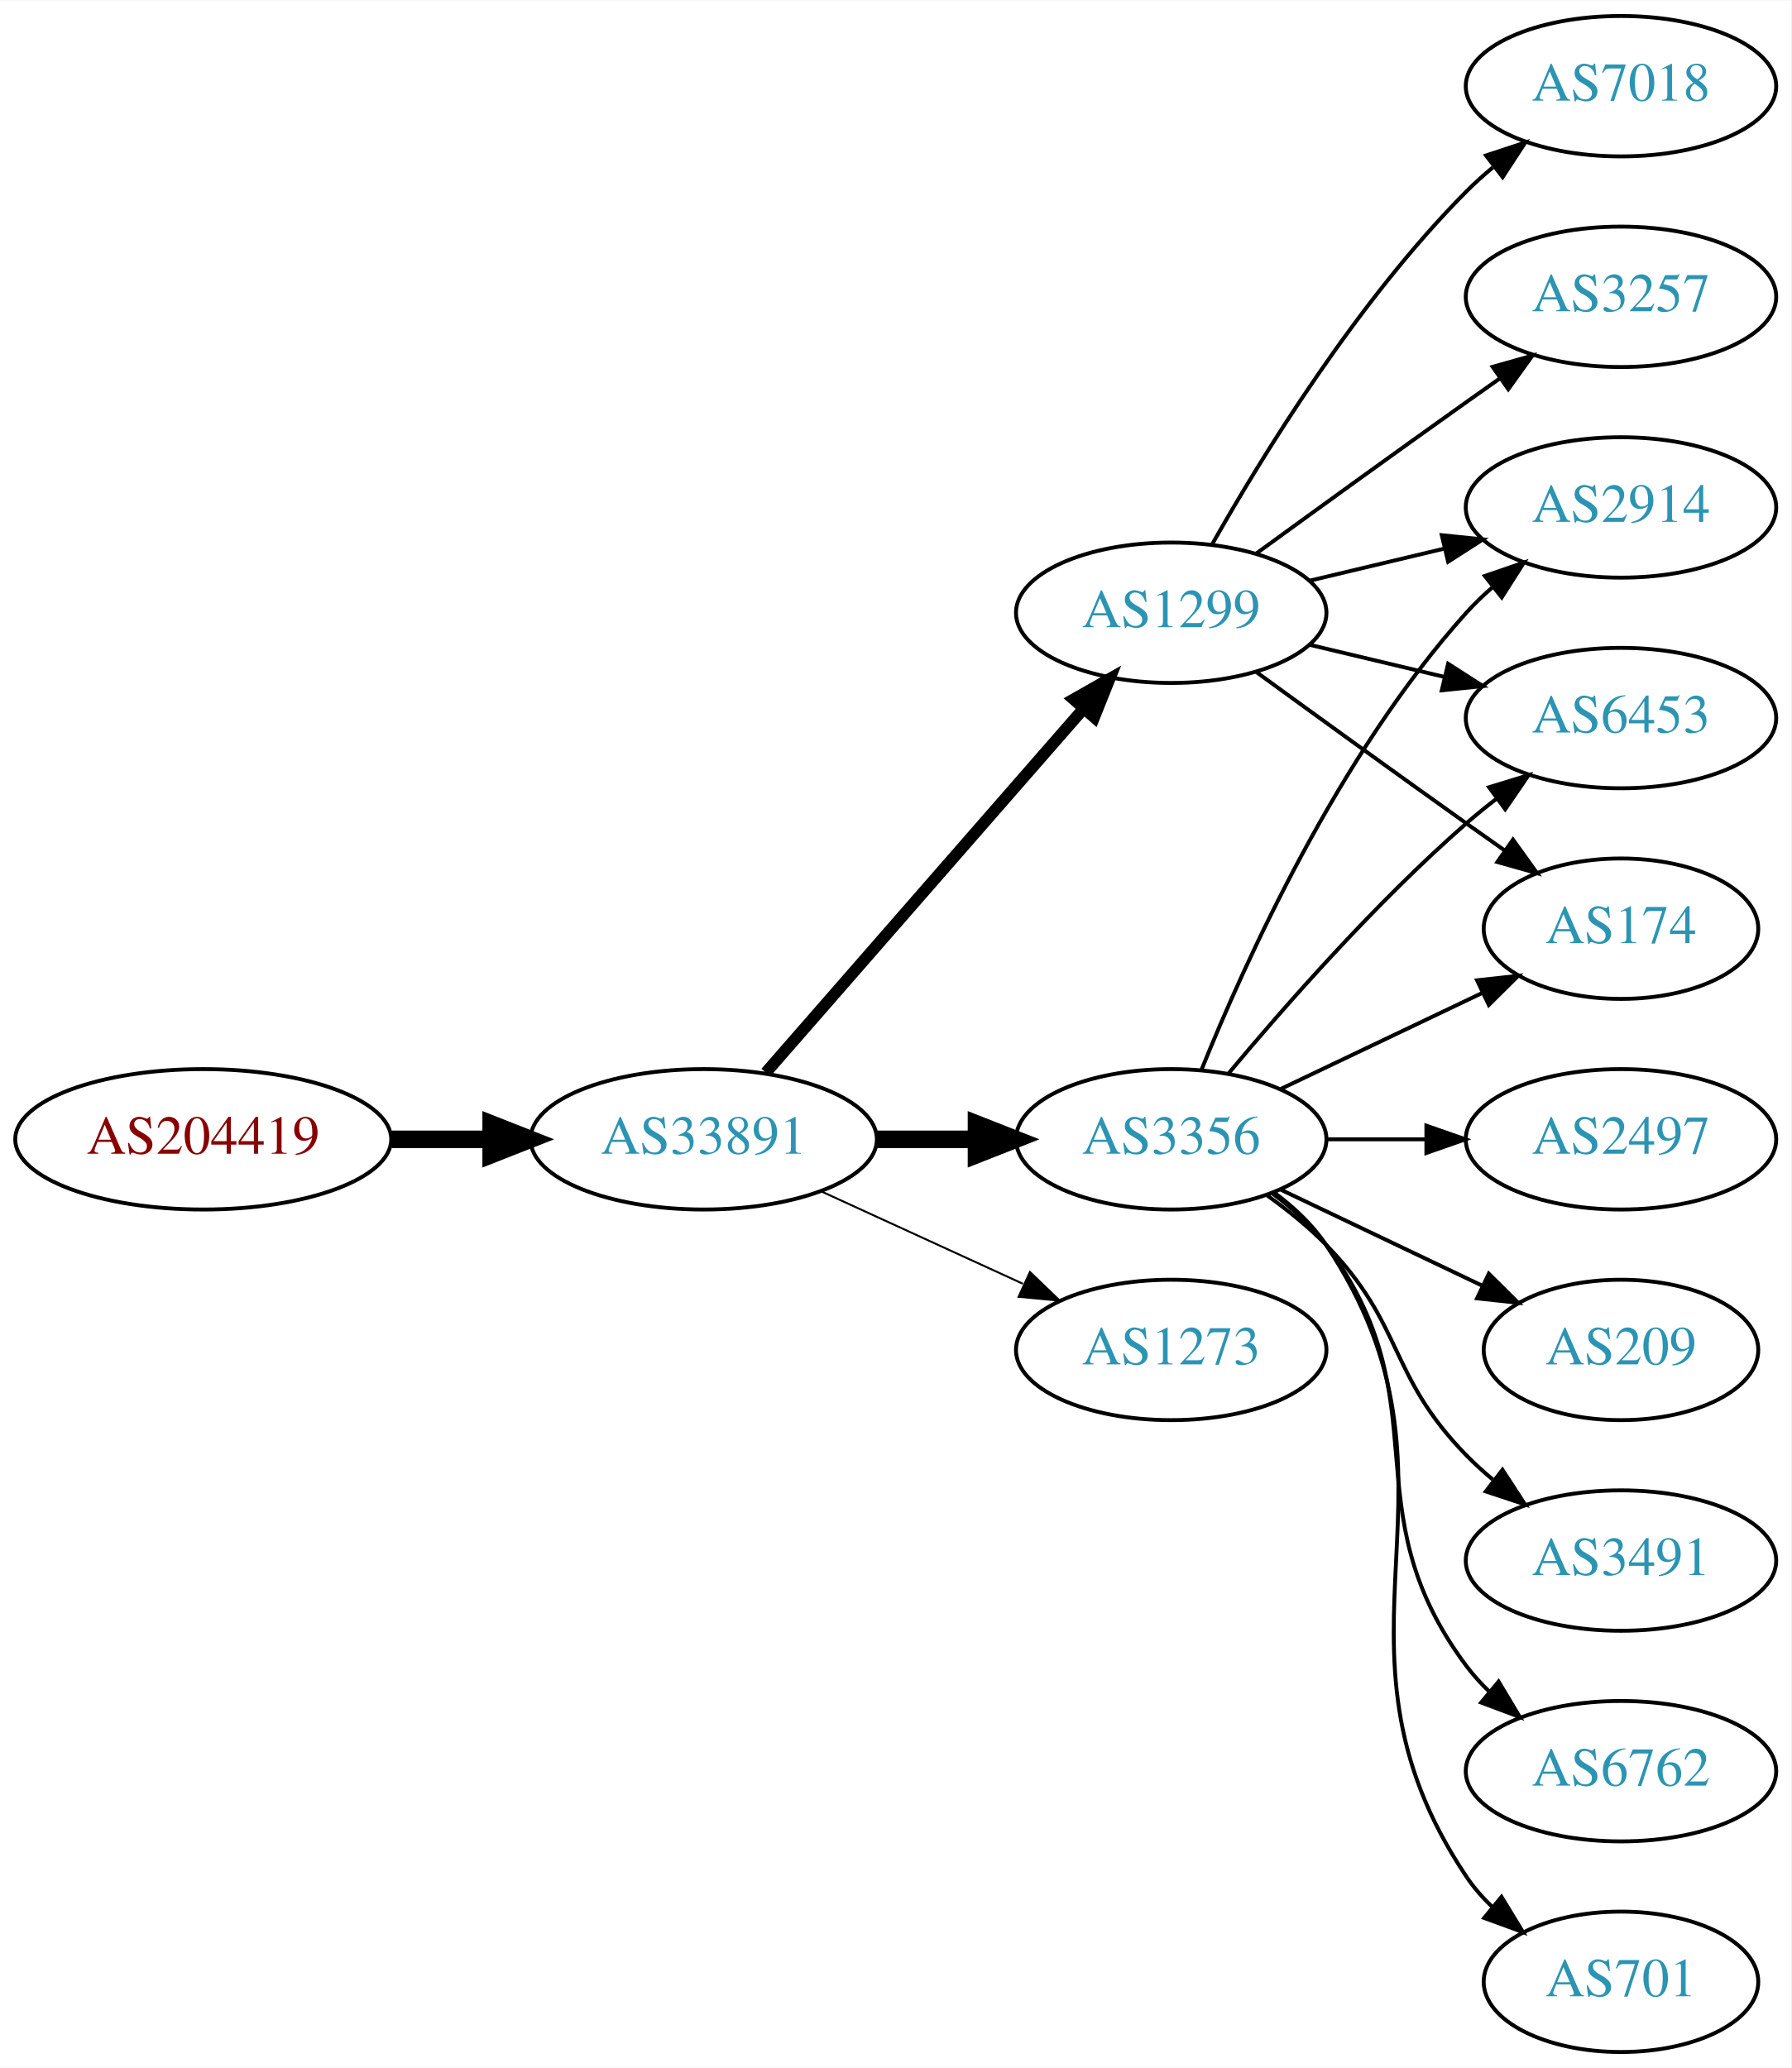
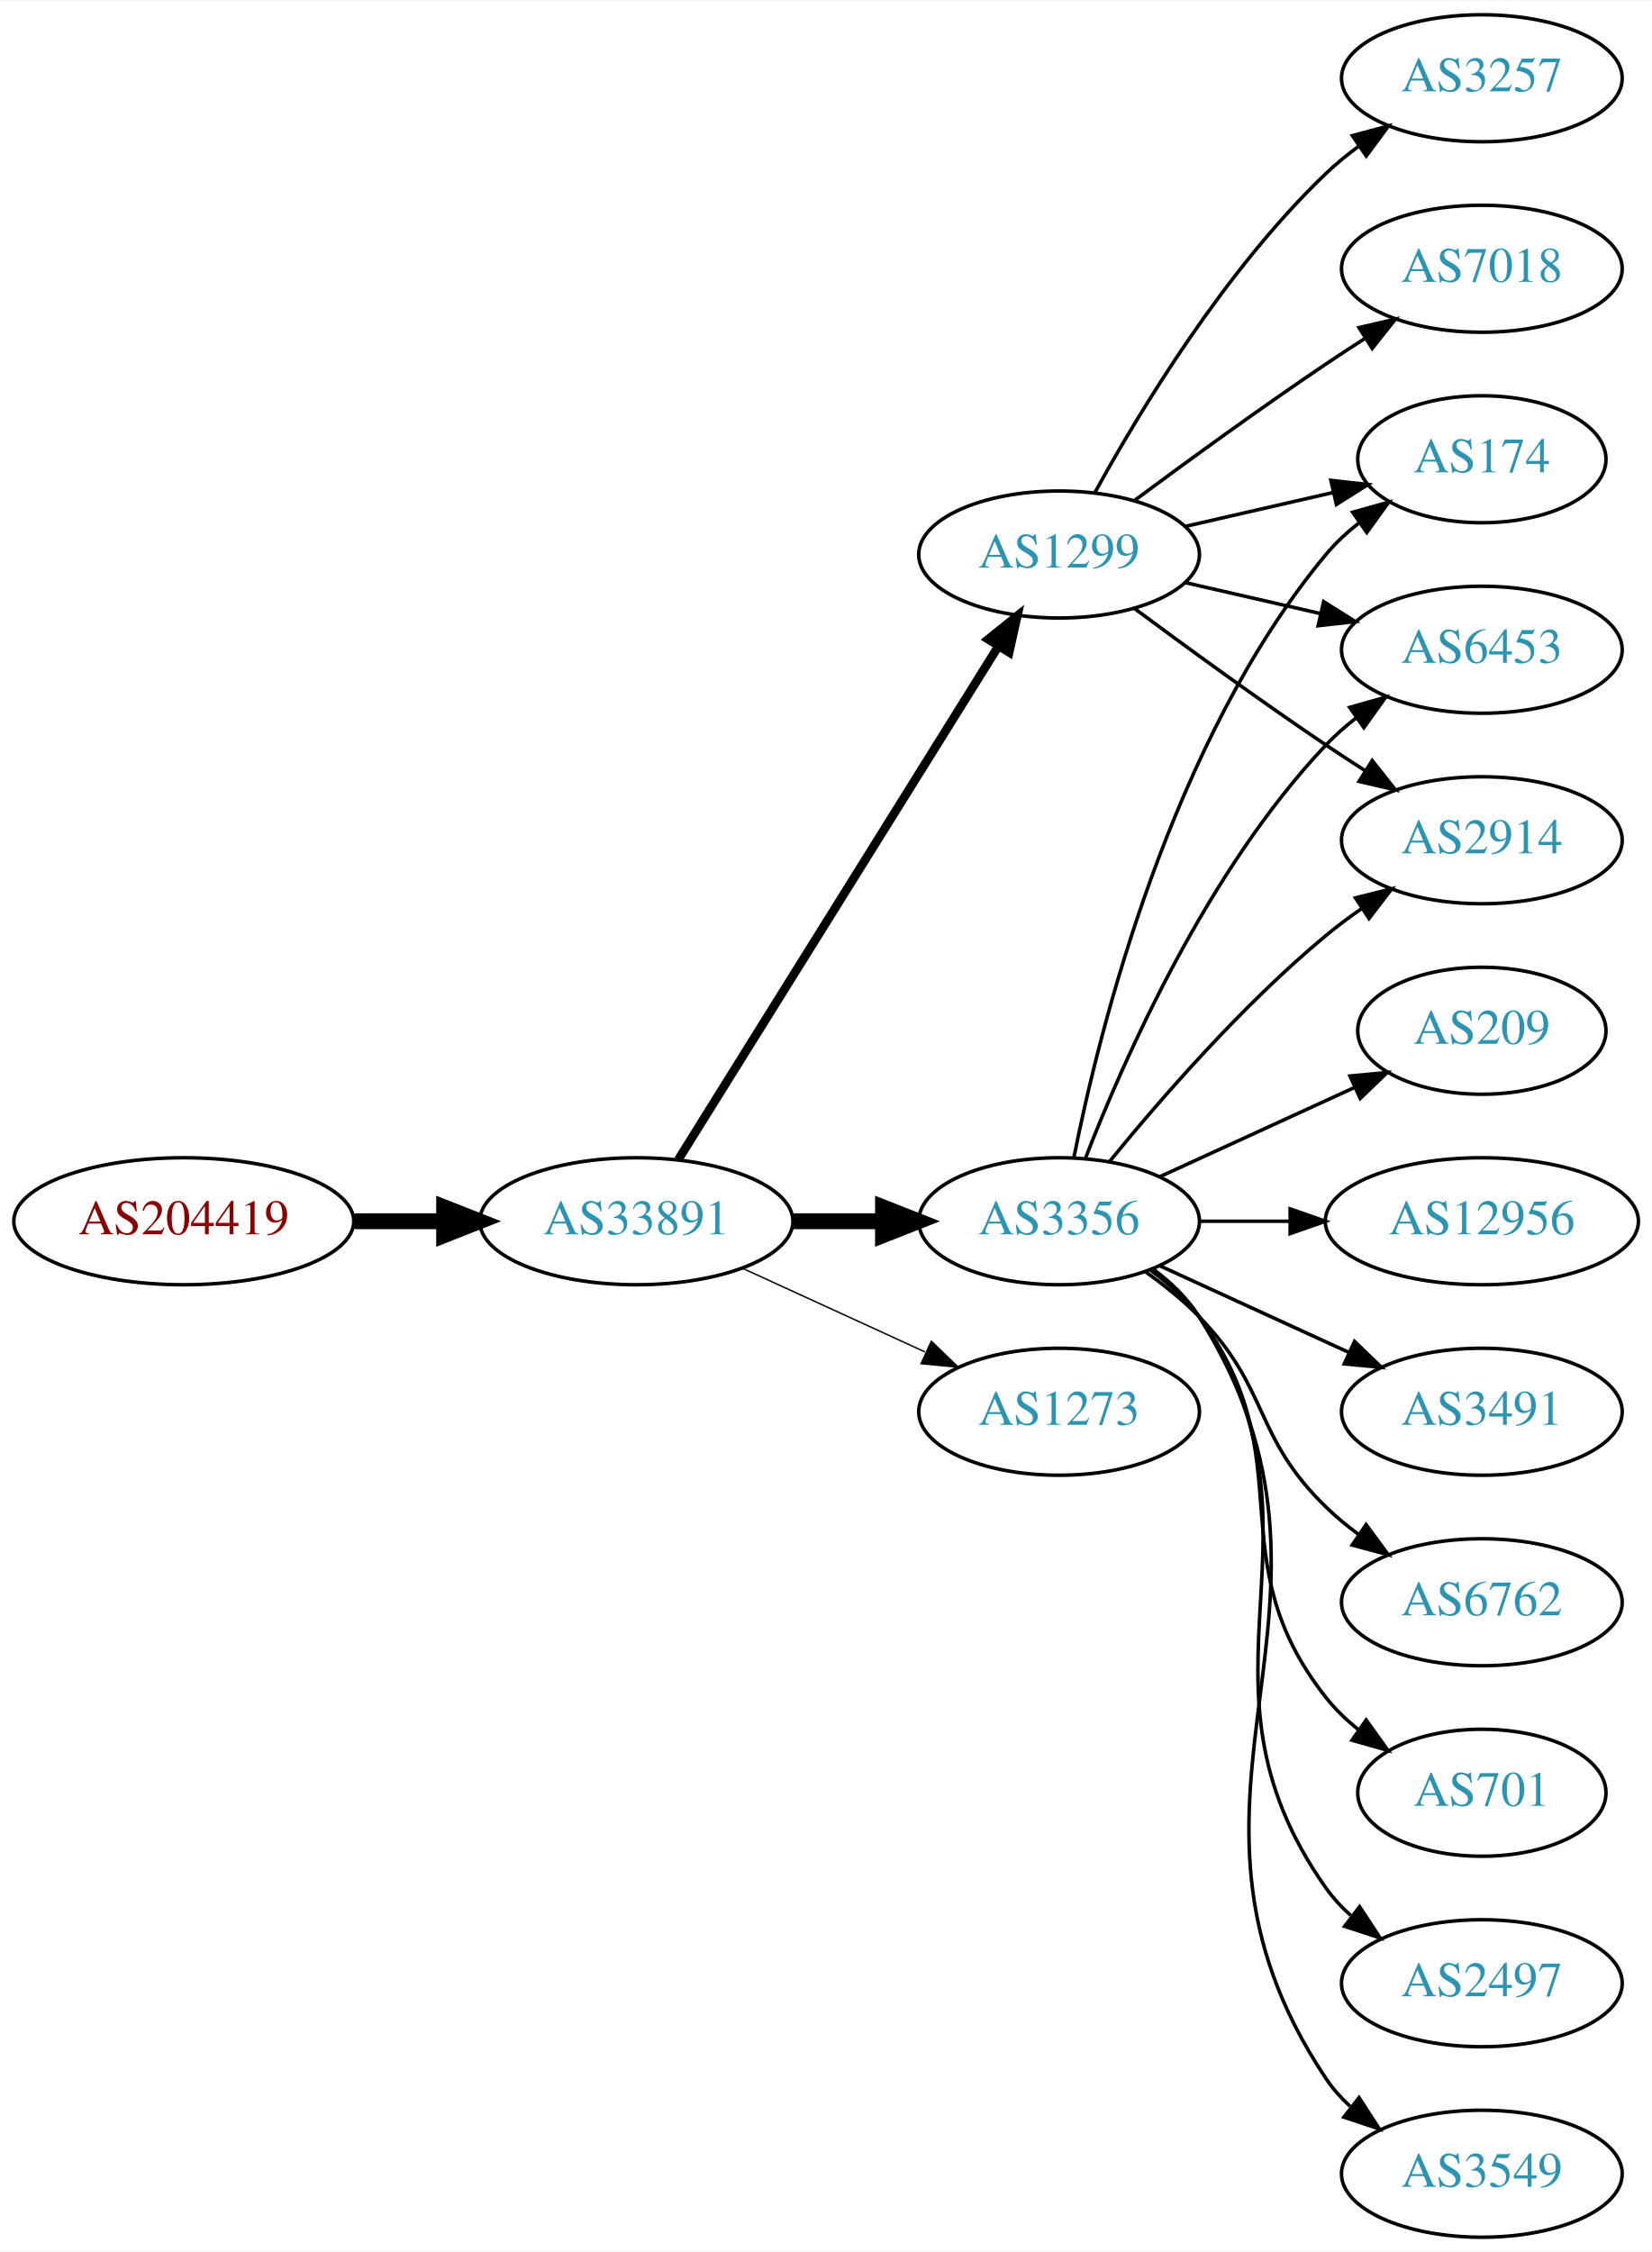
- <svg xmlns="http://www.w3.org/2000/svg" xmlns:xlink="http://www.w3.org/1999/xlink" width="459pt" height="530pt" viewBox="0.00 0.00 459.17 530.00">
-   <g id="graph0" class="graph" transform="scale(1 1) rotate(0) translate(4 526)">
-     <polygon fill="white" stroke="none" points="-4,4 -4,-526 455.17,-526 455.17,4 -4,4" />
+ <svg xmlns="http://www.w3.org/2000/svg" xmlns:xlink="http://www.w3.org/1999/xlink" width="468pt" height="638pt" viewBox="0.00 0.00 468.27 638.00">
+   <g id="graph0" class="graph" transform="scale(1 1) rotate(0) translate(4 634)">
+     <polygon fill="white" stroke="none" points="-4,4 -4,-634 464.269,-634 464.269,4 -4,4" />
    <g id="node1" class="node">
      <g id="a_node1">
        <a xlink:href="/asn/204419" xlink:title="AS204419 ~ Smart-Connect [AT]">
-           <ellipse fill="#ffffff" stroke="black" cx="48.096" cy="-234" rx="48.192" ry="18" />
-           <text text-anchor="middle" x="48.096" y="-230.3" font-family="Times,serif" font-size="14.00" fill="#880000">AS204419</text>
+           <ellipse fill="#ffffff" stroke="black" cx="48.096" cy="-288" rx="48.192" ry="18" />
+           <text text-anchor="middle" x="48.096" y="-284.3" font-family="Times,serif" font-size="14.00" fill="#880000">AS204419</text>
        </a>
      </g>
    </g>
    <g id="node2" class="node">
      <g id="a_node2">
        <a xlink:href="/asn/33891" xlink:title="AS33891 ~ CORE-BACKBONE GMBH GLOBAL NETWORK [DE]">
-           <ellipse fill="#ffffff" stroke="black" cx="176.388" cy="-234" rx="44.393" ry="18" />
-           <text text-anchor="middle" x="176.388" y="-230.3" font-family="Times,serif" font-size="14.00" fill="#2c94b3">AS33891</text>
+           <ellipse fill="#ffffff" stroke="black" cx="176.388" cy="-288" rx="44.393" ry="18" />
+           <text text-anchor="middle" x="176.388" y="-284.3" font-family="Times,serif" font-size="14.00" fill="#2c94b3">AS33891</text>
        </a>
      </g>
    </g>
    <g id="edge1" class="edge">
-       <path fill="none" stroke="black" stroke-width="4.5" d="M96.481,-234C104.742,-234 113.386,-234 121.799,-234" />
-       <polygon fill="black" stroke="black" stroke-width="4.5" points="121.904,-237.938 131.904,-234 121.904,-230.063 121.904,-237.938" />
+       <path fill="none" stroke="black" stroke-width="4.5" d="M96.481,-288C104.742,-288 113.386,-288 121.799,-288" />
+       <polygon fill="black" stroke="black" stroke-width="4.5" points="121.904,-291.938 131.904,-288 121.904,-284.063 121.904,-291.938" />
    </g>
    <g id="node3" class="node">
      <g id="a_node3">
        <a xlink:href="/asn/3356" xlink:title="AS3356 ~ Level 3 Parent, LLC [US]">
-           <ellipse fill="#ffffff" stroke="black" cx="296.23" cy="-234" rx="39.794" ry="18" />
-           <text text-anchor="middle" x="296.23" y="-230.3" font-family="Times,serif" font-size="14.00" fill="#2c94b3">AS3356</text>
+           <ellipse fill="#ffffff" stroke="black" cx="296.23" cy="-288" rx="39.794" ry="18" />
+           <text text-anchor="middle" x="296.23" y="-284.3" font-family="Times,serif" font-size="14.00" fill="#2c94b3">AS3356</text>
        </a>
      </g>
    </g>
    <g id="edge2" class="edge">
-       <path fill="none" stroke="black" stroke-width="4.5" d="M220.599,-234C228.911,-234 237.674,-234 246.156,-234" />
-       <polygon fill="black" stroke="black" stroke-width="4.5" points="246.315,-237.938 256.315,-234 246.315,-230.063 246.315,-237.938" />
+       <path fill="none" stroke="black" stroke-width="4.5" d="M220.599,-288C228.911,-288 237.674,-288 246.156,-288" />
+       <polygon fill="black" stroke="black" stroke-width="4.5" points="246.315,-291.938 256.315,-288 246.315,-284.063 246.315,-291.938" />
    </g>
    <g id="node4" class="node">
      <g id="a_node4">
        <a xlink:href="/asn/1299" xlink:title="AS1299 ~ Telia Carrier [EU]">
-           <ellipse fill="#ffffff" stroke="black" cx="296.23" cy="-369" rx="39.794" ry="18" />
-           <text text-anchor="middle" x="296.23" y="-365.3" font-family="Times,serif" font-size="14.00" fill="#2c94b3">AS1299</text>
+           <ellipse fill="#ffffff" stroke="black" cx="296.23" cy="-477" rx="39.794" ry="18" />
+           <text text-anchor="middle" x="296.23" y="-473.3" font-family="Times,serif" font-size="14.00" fill="#2c94b3">AS1299</text>
        </a>
      </g>
    </g>
    <g id="edge3" class="edge">
-       <path fill="none" stroke="black" stroke-width="3" d="M192.312,-251.098C212.855,-274.631 249.974,-317.155 273.571,-344.187" />
-       <polygon fill="black" stroke="black" stroke-width="3" points="271.214,-346.809 280.426,-352.041 276.487,-342.206 271.214,-346.809" />
+       <path fill="none" stroke="black" stroke-width="2.455" d="M188.263,-305.442C209.046,-338.775 254.507,-411.686 278.935,-450.866" />
+       <polygon fill="black" stroke="black" stroke-width="2.455" points="276.12,-452.966 284.381,-459.6 282.06,-449.263 276.12,-452.966" />
    </g>
    <g id="node5" class="node">
      <g id="a_node5">
        <a xlink:href="/asn/1273" xlink:title="AS1273 ~ Vodafone Group PLC [EU]">
-           <ellipse fill="#ffffff" stroke="black" cx="296.23" cy="-180" rx="39.794" ry="18" />
-           <text text-anchor="middle" x="296.23" y="-176.3" font-family="Times,serif" font-size="14.00" fill="#2c94b3">AS1273</text>
+           <ellipse fill="#ffffff" stroke="black" cx="296.23" cy="-234" rx="39.794" ry="18" />
+           <text text-anchor="middle" x="296.23" y="-230.3" font-family="Times,serif" font-size="14.00" fill="#2c94b3">AS1273</text>
        </a>
      </g>
    </g>
    <g id="edge4" class="edge">
-       <path fill="none" stroke="black" stroke-width="0.5" d="M206.517,-220.652C222.128,-213.498 241.526,-204.609 258.198,-196.97" />
-       <polygon fill="black" stroke="black" stroke-width="0.5" points="260.017,-199.986 267.65,-192.638 257.101,-193.622 260.017,-199.986" />
+       <path fill="none" stroke="black" stroke-width="0.409" d="M206.517,-274.652C222.128,-267.498 241.526,-258.609 258.198,-250.97" />
+       <polygon fill="black" stroke="black" stroke-width="0.409" points="260.017,-253.986 267.65,-246.638 257.101,-247.622 260.017,-253.986" />
    </g>
    <g id="node6" class="node">
      <g id="a_node6">
-         <a xlink:href="/asn/2497" xlink:title="AS2497 ~ Internet Initiative Japan Inc. [JP]">
-           <ellipse fill="#ffffff" stroke="black" cx="411.523" cy="-234" rx="39.794" ry="18" />
-           <text text-anchor="middle" x="411.523" y="-230.3" font-family="Times,serif" font-size="14.00" fill="#2c94b3">AS2497</text>
+         <a xlink:href="/asn/12956" xlink:title="AS12956 ~ TELXIUS [ES]">
+           <ellipse fill="#ffffff" stroke="black" cx="416.073" cy="-288" rx="44.393" ry="18" />
+           <text text-anchor="middle" x="416.073" y="-284.3" font-family="Times,serif" font-size="14.00" fill="#2c94b3">AS12956</text>
        </a>
      </g>
    </g>
    <g id="edge5" class="edge">
-       <path fill="none" stroke="black" d="M335.902,-234C344.105,-234 352.869,-234 361.401,-234" />
-       <polygon fill="black" stroke="black" points="361.641,-237.5 371.641,-234 361.641,-230.5 361.641,-237.5" />
+       <path fill="none" stroke="black" d="M336.143,-288C344.245,-288 352.921,-288 361.447,-288" />
+       <polygon fill="black" stroke="black" points="361.725,-291.5 371.725,-288 361.724,-284.5 361.725,-291.5" />
    </g>
    <g id="node7" class="node">
      <g id="a_node7">
-         <a xlink:href="/asn/2914" xlink:title="AS2914 ~ NTT America, Inc. [US]">
-           <ellipse fill="#ffffff" stroke="black" cx="411.523" cy="-396" rx="39.794" ry="18" />
-           <text text-anchor="middle" x="411.523" y="-392.3" font-family="Times,serif" font-size="14.00" fill="#2c94b3">AS2914</text>
+         <a xlink:href="/asn/3491" xlink:title="AS3491 ~ PCCW Global, Inc. [US]">
+           <ellipse fill="#ffffff" stroke="black" cx="416.073" cy="-234" rx="39.794" ry="18" />
+           <text text-anchor="middle" x="416.073" y="-230.3" font-family="Times,serif" font-size="14.00" fill="#2c94b3">AS3491</text>
        </a>
      </g>
    </g>
    <g id="edge6" class="edge">
-       <path fill="none" stroke="black" d="M303.978,-251.787C315.029,-279.243 339.082,-332.578 371.877,-369 373.879,-371.224 376.098,-373.363 378.43,-375.397" />
-       <polygon fill="black" stroke="black" points="376.628,-378.433 386.649,-381.873 380.961,-372.935 376.628,-378.433" />
+       <path fill="none" stroke="black" d="M324.859,-275.339C340.816,-268.027 361.087,-258.739 378.369,-250.819" />
+       <polygon fill="black" stroke="black" points="379.984,-253.929 387.617,-246.581 377.068,-247.565 379.984,-253.929" />
    </g>
    <g id="node8" class="node">
      <g id="a_node8">
-         <a xlink:href="/asn/6453" xlink:title="AS6453 ~ TATA COMMUNICATIONS (AMERICA) INC [US]">
-           <ellipse fill="#ffffff" stroke="black" cx="411.523" cy="-342" rx="39.794" ry="18" />
-           <text text-anchor="middle" x="411.523" y="-338.3" font-family="Times,serif" font-size="14.00" fill="#2c94b3">AS6453</text>
+         <a xlink:href="/asn/174" xlink:title="AS174 ~ Cogent Communications [US]">
+           <ellipse fill="#ffffff" stroke="black" cx="416.073" cy="-504" rx="35.194" ry="18" />
+           <text text-anchor="middle" x="416.073" y="-500.3" font-family="Times,serif" font-size="14.00" fill="#2c94b3">AS174</text>
        </a>
      </g>
    </g>
    <g id="edge7" class="edge">
-       <path fill="none" stroke="black" d="M310.86,-250.817C325.143,-267.929 348.689,-294.745 371.877,-315 374.342,-317.154 376.981,-319.294 379.678,-321.372" />
-       <polygon fill="black" stroke="black" points="377.703,-324.264 387.832,-327.37 381.851,-318.625 377.703,-324.264" />
+       <path fill="none" stroke="black" d="M300.429,-306.073C307.592,-342.141 327.867,-424.125 371.877,-477 374.613,-480.288 377.858,-483.298 381.322,-486.017" />
+       <polygon fill="black" stroke="black" points="379.457,-488.983 389.663,-491.827 383.458,-483.239 379.457,-488.983" />
    </g>
    <g id="node9" class="node">
      <g id="a_node9">
-         <a xlink:href="/asn/174" xlink:title="AS174 ~ Cogent Communications [US]">
-           <ellipse fill="#ffffff" stroke="black" cx="411.523" cy="-288" rx="35.194" ry="18" />
-           <text text-anchor="middle" x="411.523" y="-284.3" font-family="Times,serif" font-size="14.00" fill="#2c94b3">AS174</text>
+         <a xlink:href="/asn/6762" xlink:title="AS6762 ~ TELECOM ITALIA SPARKLE S.p.A. [IT]">
+           <ellipse fill="#ffffff" stroke="black" cx="416.073" cy="-180" rx="39.794" ry="18" />
+           <text text-anchor="middle" x="416.073" y="-176.3" font-family="Times,serif" font-size="14.00" fill="#2c94b3">AS6762</text>
        </a>
      </g>
    </g>
    <g id="edge8" class="edge">
-       <path fill="none" stroke="black" d="M324.367,-246.934C339.798,-254.29 359.284,-263.577 375.819,-271.459" />
-       <polygon fill="black" stroke="black" points="374.628,-274.768 385.161,-275.911 377.64,-268.449 374.628,-274.768" />
+       <path fill="none" stroke="black" d="M320.824,-273.611C326.08,-269.852 331.412,-265.563 335.877,-261 356.049,-240.383 351.183,-227.094 371.877,-207 374.722,-204.237 377.896,-201.614 381.196,-199.166" />
+       <polygon fill="black" stroke="black" points="383.261,-201.994 389.544,-193.462 379.312,-196.214 383.261,-201.994" />
    </g>
    <g id="node10" class="node">
      <g id="a_node10">
-         <a xlink:href="/asn/209" xlink:title="AS209 ~ CenturyLink Communications, LLC [US]">
-           <ellipse fill="#ffffff" stroke="black" cx="411.523" cy="-180" rx="35.194" ry="18" />
-           <text text-anchor="middle" x="411.523" y="-176.3" font-family="Times,serif" font-size="14.00" fill="#2c94b3">AS209</text>
+         <a xlink:href="/asn/6453" xlink:title="AS6453 ~ TATA COMMUNICATIONS (AMERICA) INC [US]">
+           <ellipse fill="#ffffff" stroke="black" cx="416.073" cy="-450" rx="39.794" ry="18" />
+           <text text-anchor="middle" x="416.073" y="-446.3" font-family="Times,serif" font-size="14.00" fill="#2c94b3">AS6453</text>
        </a>
      </g>
    </g>
    <g id="edge9" class="edge">
-       <path fill="none" stroke="black" d="M324.367,-221.066C339.798,-213.71 359.284,-204.423 375.819,-196.541" />
-       <polygon fill="black" stroke="black" points="377.64,-199.551 385.161,-192.089 374.628,-193.232 377.64,-199.551" />
+       <path fill="none" stroke="black" d="M303.753,-305.994C314.504,-333.728 338.161,-387.429 371.877,-423 374.462,-425.728 377.38,-428.294 380.448,-430.677" />
+       <polygon fill="black" stroke="black" points="378.602,-433.658 388.797,-436.543 382.627,-427.93 378.602,-433.658" />
    </g>
    <g id="node11" class="node">
      <g id="a_node11">
-         <a xlink:href="/asn/3491" xlink:title="AS3491 ~ PCCW Global, Inc. [US]">
-           <ellipse fill="#ffffff" stroke="black" cx="411.523" cy="-126" rx="39.794" ry="18" />
-           <text text-anchor="middle" x="411.523" y="-122.3" font-family="Times,serif" font-size="14.00" fill="#2c94b3">AS3491</text>
+         <a xlink:href="/asn/701" xlink:title="AS701 ~ UUNET [US]">
+           <ellipse fill="#ffffff" stroke="black" cx="416.073" cy="-126" rx="35.194" ry="18" />
+           <text text-anchor="middle" x="416.073" y="-122.3" font-family="Times,serif" font-size="14.00" fill="#2c94b3">AS701</text>
        </a>
      </g>
    </g>
    <g id="edge10" class="edge">
-       <path fill="none" stroke="black" d="M320.824,-219.611C326.08,-215.852 331.412,-211.563 335.877,-207 356.049,-186.383 351.704,-173.617 371.877,-153 373.969,-150.861 376.253,-148.782 378.63,-146.79" />
-       <polygon fill="black" stroke="black" points="381.148,-149.268 386.929,-140.389 376.873,-143.725 381.148,-149.268" />
+       <path fill="none" stroke="black" d="M322.161,-274.118C327.237,-270.389 332.155,-265.984 335.877,-261 366.148,-220.458 340.578,-192.754 371.877,-153 374.523,-149.639 377.712,-146.583 381.143,-143.839" />
+       <polygon fill="black" stroke="black" points="383.281,-146.614 389.45,-138 379.256,-140.887 383.281,-146.614" />
    </g>
    <g id="node12" class="node">
      <g id="a_node12">
-         <a xlink:href="/asn/6762" xlink:title="AS6762 ~ TELECOM ITALIA SPARKLE S.p.A. [IT]">
-           <ellipse fill="#ffffff" stroke="black" cx="411.523" cy="-72" rx="39.794" ry="18" />
-           <text text-anchor="middle" x="411.523" y="-68.3" font-family="Times,serif" font-size="14.00" fill="#2c94b3">AS6762</text>
+         <a xlink:href="/asn/2497" xlink:title="AS2497 ~ Internet Initiative Japan Inc. [JP]">
+           <ellipse fill="#ffffff" stroke="black" cx="416.073" cy="-72" rx="39.794" ry="18" />
+           <text text-anchor="middle" x="416.073" y="-68.3" font-family="Times,serif" font-size="14.00" fill="#2c94b3">AS2497</text>
        </a>
      </g>
    </g>
    <g id="edge11" class="edge">
-       <path fill="none" stroke="black" d="M322.161,-220.118C327.237,-216.389 332.155,-211.984 335.877,-207 366.148,-166.458 341.605,-139.542 371.877,-99 373.621,-96.664 375.628,-94.455 377.792,-92.383" />
-       <polygon fill="black" stroke="black" points="380.151,-94.973 385.592,-85.882 375.67,-89.595 380.151,-94.973" />
+       <path fill="none" stroke="black" d="M322.549,-274.393C327.605,-270.649 332.417,-266.169 335.877,-261 376.901,-199.706 329.297,-159.225 371.877,-99 373.868,-96.184 376.255,-93.599 378.871,-91.24" />
+       <polygon fill="black" stroke="black" points="381.423,-93.694 387.239,-84.838 377.17,-88.135 381.423,-93.694" />
    </g>
    <g id="node13" class="node">
      <g id="a_node13">
-         <a xlink:href="/asn/701" xlink:title="AS701 ~ UUNET [US]">
-           <ellipse fill="#ffffff" stroke="black" cx="411.523" cy="-18" rx="35.194" ry="18" />
-           <text text-anchor="middle" x="411.523" y="-14.3" font-family="Times,serif" font-size="14.00" fill="#2c94b3">AS701</text>
+         <a xlink:href="/asn/2914" xlink:title="AS2914 ~ NTT America, Inc. [US]">
+           <ellipse fill="#ffffff" stroke="black" cx="416.073" cy="-396" rx="39.794" ry="18" />
+           <text text-anchor="middle" x="416.073" y="-392.3" font-family="Times,serif" font-size="14.00" fill="#2c94b3">AS2914</text>
        </a>
      </g>
    </g>
    <g id="edge12" class="edge">
-       <path fill="none" stroke="black" d="M322.549,-220.393C327.605,-216.649 332.417,-212.169 335.877,-207 376.901,-145.706 330.852,-106.294 371.877,-45 373.743,-42.211 376.003,-39.623 378.482,-37.243" />
-       <polygon fill="black" stroke="black" points="380.9,-39.786 386.406,-30.734 376.457,-34.378 380.9,-39.786" />
-     </g>
-     <g id="edge13" class="edge">
-       <path fill="none" stroke="black" d="M331.837,-377.248C342.709,-379.838 354.863,-382.735 366.305,-385.462" />
-       <polygon fill="black" stroke="black" points="365.589,-388.889 376.128,-387.803 367.212,-382.08 365.589,-388.889" />
-     </g>
-     <g id="edge15" class="edge">
-       <path fill="none" stroke="black" d="M331.837,-360.752C342.709,-358.162 354.863,-355.265 366.305,-352.538" />
-       <polygon fill="black" stroke="black" points="367.212,-355.92 376.128,-350.197 365.589,-349.111 367.212,-355.92" />
-     </g>
-     <g id="edge17" class="edge">
-       <path fill="none" stroke="black" d="M318.078,-353.778C333.012,-342.909 353.626,-327.975 371.877,-315 375.087,-312.718 378.456,-310.339 381.811,-307.982" />
-       <polygon fill="black" stroke="black" points="383.839,-310.834 390.021,-302.23 379.823,-305.101 383.839,-310.834" />
+       <path fill="none" stroke="black" d="M310.649,-305.065C324.764,-322.375 348.178,-349.345 371.877,-369 375.093,-371.668 378.594,-374.27 382.164,-376.741" />
+       <polygon fill="black" stroke="black" points="380.242,-379.666 390.52,-382.236 384.088,-373.817 380.242,-379.666" />
    </g>
    <g id="node14" class="node">
      <g id="a_node14">
-         <a xlink:href="/asn/7018" xlink:title="AS7018 ~ AT&amp;T Services, Inc. [US]">
-           <ellipse fill="#ffffff" stroke="black" cx="411.523" cy="-504" rx="39.794" ry="18" />
-           <text text-anchor="middle" x="411.523" y="-500.3" font-family="Times,serif" font-size="14.00" fill="#2c94b3">AS7018</text>
-         </a>
-       </g>
-     </g>
-     <g id="edge14" class="edge">
-       <path fill="none" stroke="black" d="M306.69,-386.49C319.472,-409.096 343.904,-448.886 371.877,-477 373.987,-479.121 376.283,-481.188 378.669,-483.171" />
-       <polygon fill="black" stroke="black" points="376.921,-486.242 386.984,-489.556 381.184,-480.69 376.921,-486.242" />
+         <a xlink:href="/asn/3549" xlink:title="AS3549 ~ Level 3 Parent, LLC [US]">
+           <ellipse fill="#ffffff" stroke="black" cx="416.073" cy="-18" rx="39.794" ry="18" />
+           <text text-anchor="middle" x="416.073" y="-14.3" font-family="Times,serif" font-size="14.00" fill="#2c94b3">AS3549</text>
+         </a>
+       </g>
+     </g>
+     <g id="edge13" class="edge">
+       <path fill="none" stroke="black" d="M322.756,-274.528C327.801,-270.777 332.556,-266.26 335.877,-261 387.826,-178.7 317.838,-125.944 371.877,-45 373.792,-42.131 376.126,-39.51 378.707,-37.128" />
+       <polygon fill="black" stroke="black" points="381.258,-39.579 387.018,-30.687 376.97,-34.046 381.258,-39.579" />
    </g>
    <g id="node15" class="node">
      <g id="a_node15">
+         <a xlink:href="/asn/209" xlink:title="AS209 ~ CenturyLink Communications, LLC [US]">
+           <ellipse fill="#ffffff" stroke="black" cx="416.073" cy="-342" rx="35.194" ry="18" />
+           <text text-anchor="middle" x="416.073" y="-338.3" font-family="Times,serif" font-size="14.00" fill="#2c94b3">AS209</text>
+         </a>
+       </g>
+     </g>
+     <g id="edge14" class="edge">
+       <path fill="none" stroke="black" d="M324.859,-300.661C341.275,-308.183 362.257,-317.798 379.854,-325.861" />
+       <polygon fill="black" stroke="black" points="378.682,-329.174 389.231,-330.158 381.598,-322.811 378.682,-329.174" />
+     </g>
+     <g id="edge16" class="edge">
+       <path fill="none" stroke="black" d="M331.949,-484.955C345.042,-487.955 360.064,-491.396 373.705,-494.522" />
+       <polygon fill="black" stroke="black" points="373.283,-498.016 383.812,-496.838 374.846,-491.193 373.283,-498.016" />
+     </g>
+     <g id="edge15" class="edge">
+       <path fill="none" stroke="black" d="M331.949,-469.045C343.949,-466.296 357.57,-463.175 370.263,-460.267" />
+       <polygon fill="black" stroke="black" points="371.229,-463.636 380.194,-457.991 369.665,-456.813 371.229,-463.636" />
+     </g>
+     <g id="edge18" class="edge">
+       <path fill="none" stroke="black" d="M317.56,-461.723C332.423,-450.696 353.167,-435.593 371.877,-423 375.426,-420.611 379.176,-418.161 382.924,-415.758" />
+       <polygon fill="black" stroke="black" points="384.993,-418.591 391.573,-410.288 381.251,-412.675 384.993,-418.591" />
+     </g>
+     <g id="node16" class="node">
+       <g id="a_node16">
        <a xlink:href="/asn/3257" xlink:title="AS3257 ~ GTT [DE]">
-           <ellipse fill="#ffffff" stroke="black" cx="411.523" cy="-450" rx="39.794" ry="18" />
-           <text text-anchor="middle" x="411.523" y="-446.3" font-family="Times,serif" font-size="14.00" fill="#2c94b3">AS3257</text>
-         </a>
-       </g>
-     </g>
-     <g id="edge16" class="edge">
-       <path fill="none" stroke="black" d="M318.078,-384.222C333.012,-395.091 353.626,-410.025 371.877,-423 374.697,-425.005 377.64,-427.085 380.588,-429.159" />
-       <polygon fill="black" stroke="black" points="378.616,-432.05 388.813,-434.926 382.634,-426.319 378.616,-432.05" />
+           <ellipse fill="#ffffff" stroke="black" cx="416.073" cy="-612" rx="39.794" ry="18" />
+           <text text-anchor="middle" x="416.073" y="-608.3" font-family="Times,serif" font-size="14.00" fill="#2c94b3">AS3257</text>
+         </a>
+       </g>
+     </g>
+     <g id="edge17" class="edge">
+       <path fill="none" stroke="black" d="M306.471,-494.713C319.017,-517.561 343.194,-557.611 371.877,-585 374.745,-587.739 377.934,-590.347 381.243,-592.785" />
+       <polygon fill="black" stroke="black" points="379.366,-595.742 389.602,-598.477 383.306,-589.956 379.366,-595.742" />
+     </g>
+     <g id="node17" class="node">
+       <g id="a_node17">
+         <a xlink:href="/asn/7018" xlink:title="AS7018 ~ AT&amp;T Services, Inc. [US]">
+           <ellipse fill="#ffffff" stroke="black" cx="416.073" cy="-558" rx="39.794" ry="18" />
+           <text text-anchor="middle" x="416.073" y="-554.3" font-family="Times,serif" font-size="14.00" fill="#2c94b3">AS7018</text>
+         </a>
+       </g>
+     </g>
+     <g id="edge19" class="edge">
+       <path fill="none" stroke="black" d="M317.56,-492.277C332.423,-503.304 353.167,-518.407 371.877,-531 375.426,-533.389 379.176,-535.839 382.924,-538.242" />
+       <polygon fill="black" stroke="black" points="381.251,-541.325 391.573,-543.712 384.993,-535.409 381.251,-541.325" />
    </g>
  </g>
</svg>
